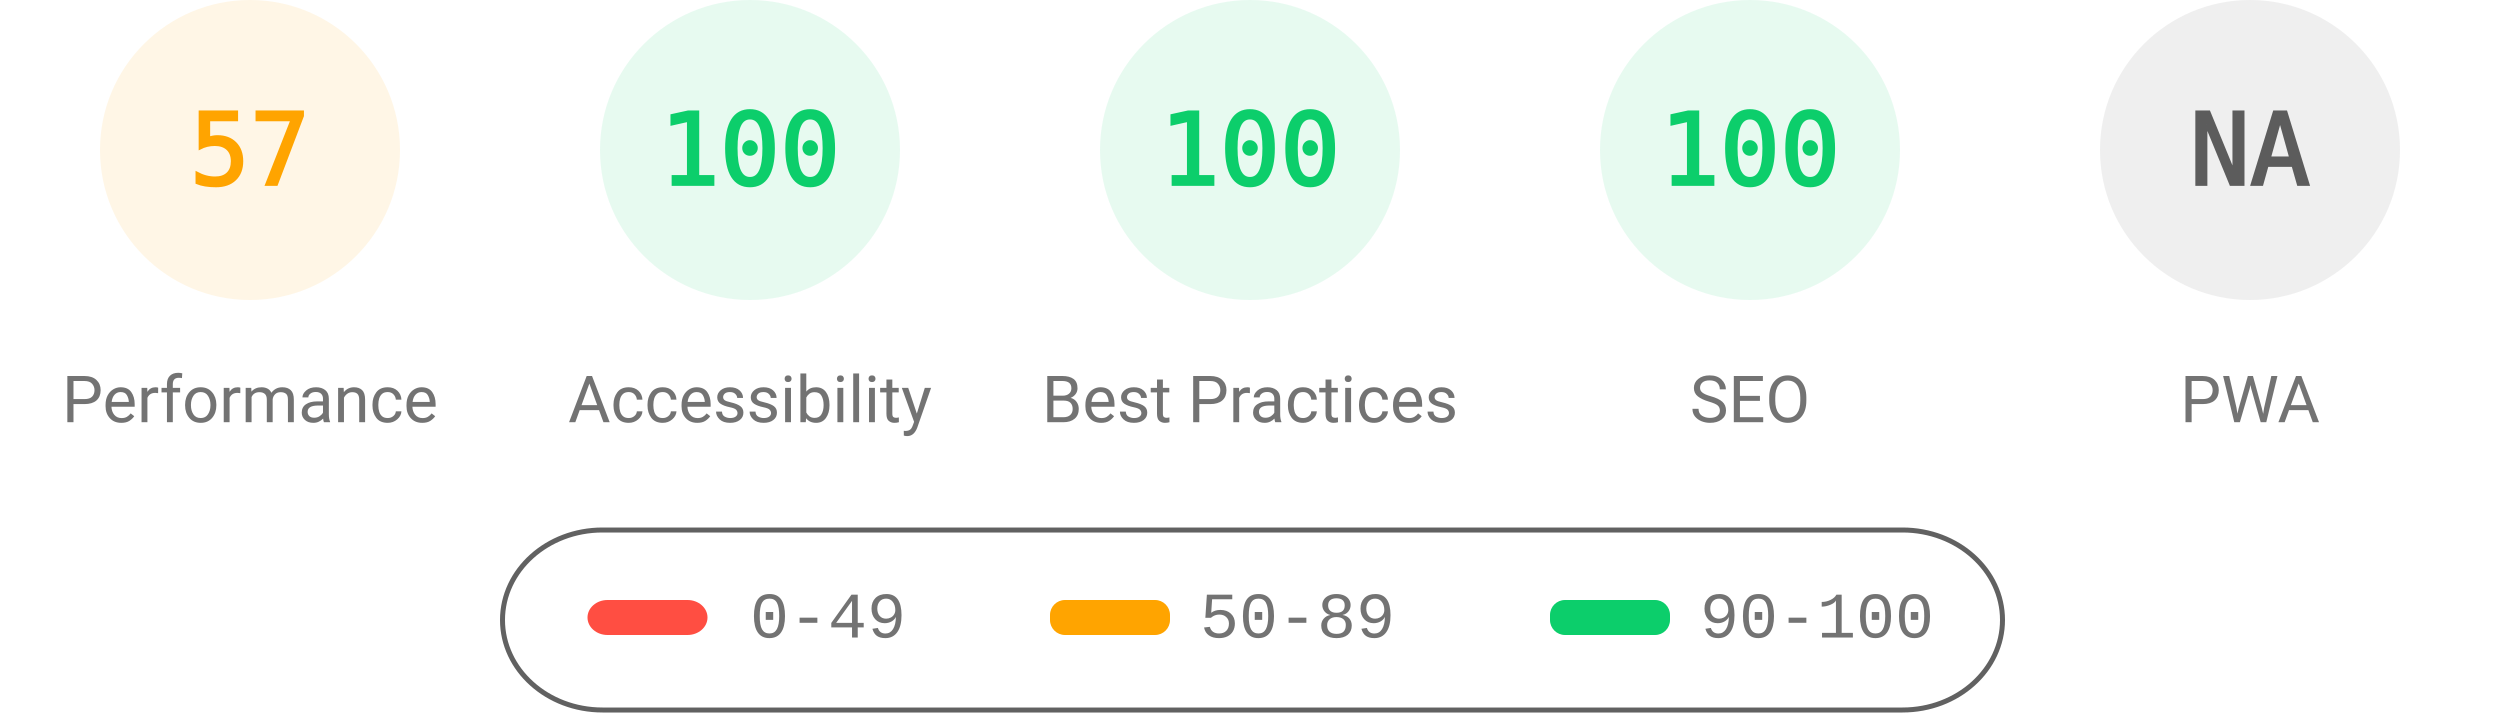
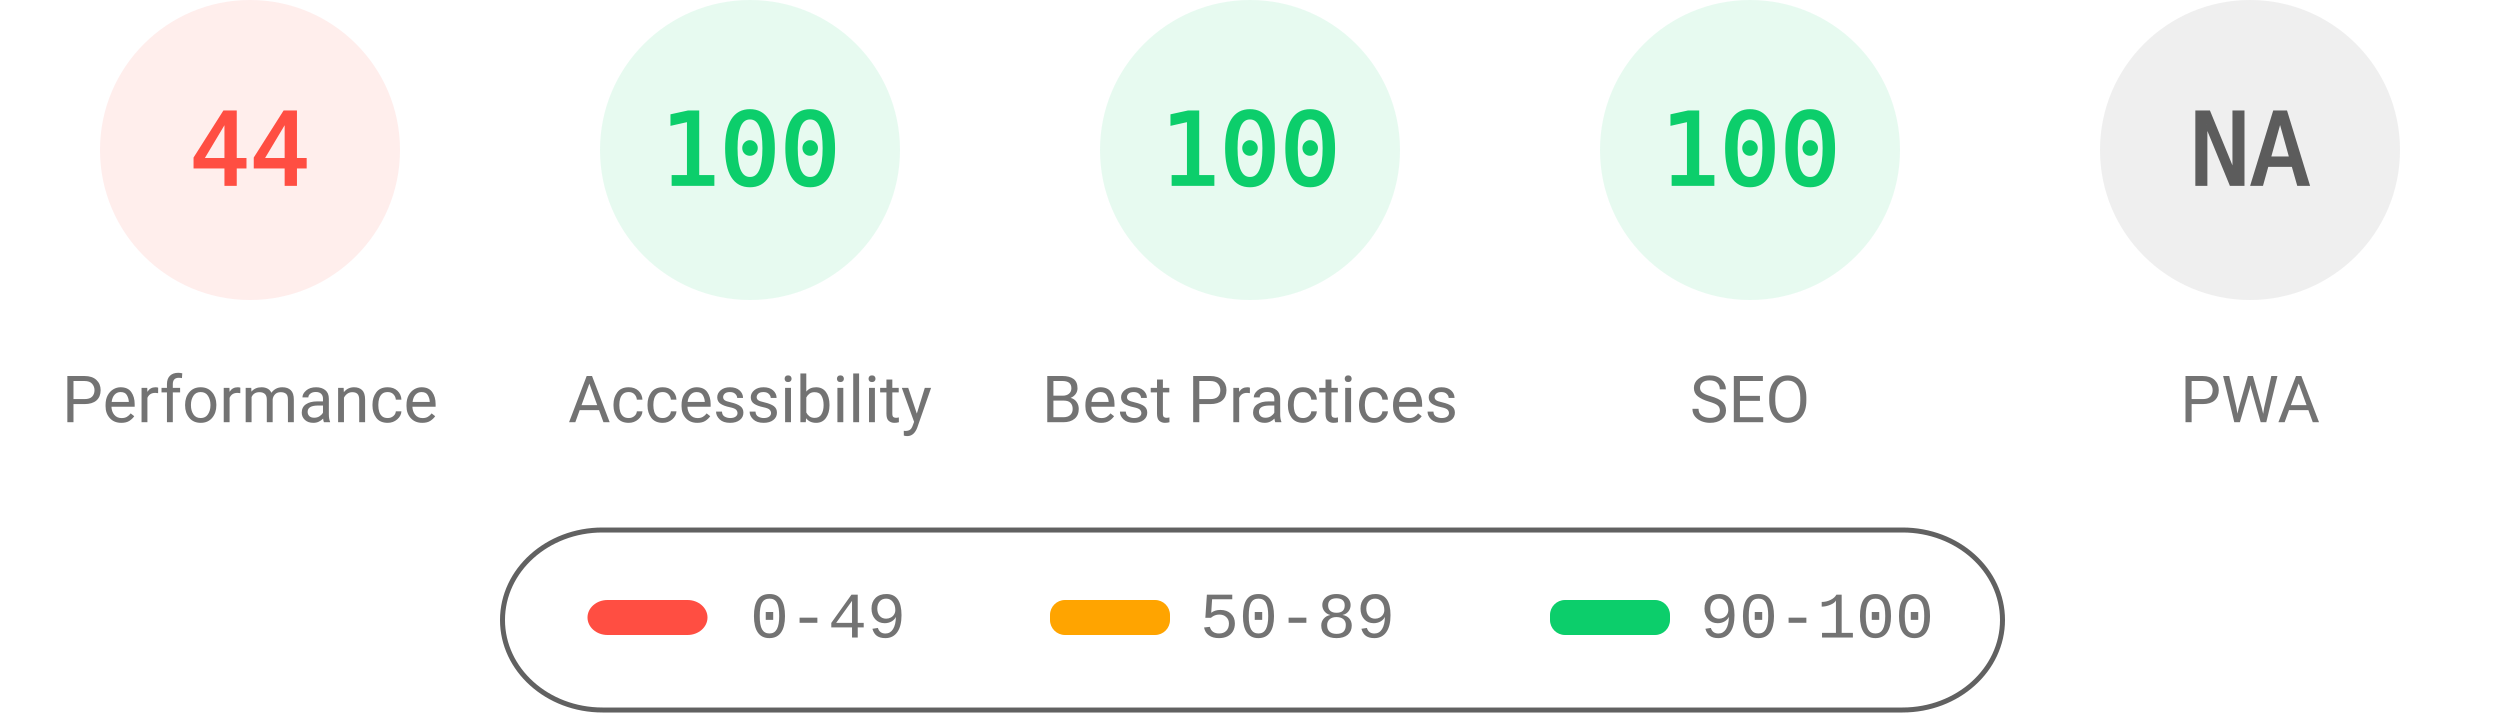
<svg xmlns="http://www.w3.org/2000/svg" fill="none" width="1000" height="285">
  <style>.gauge-base{opacity:.1}.gauge-arc{fill:none;animation-delay:250ms;stroke-linecap:round;transform:rotate(-90deg);transform-origin:100px 60px;animation:load-gauge 1s ease forwards}.guage-text{font-size:40px;font-family:monospace;text-align:center}.guage-red{color:#ff4e42;fill:#ff4e42;stroke:#ff4e42}.guage-orange{color:#ffa400;fill:#ffa400;stroke:#ffa400}.guage-green{color:#0cce6b;fill:#0cce6b;stroke:#0cce6b}.guage-undefined{color:#5c5c5c;fill:#5c5c5c;stroke:#5c5c5c}.guage-title{color:#737373;fill:#737373;stroke:none;font-size:26px;line-height:26px;font-family:Roboto,Halvetica,Arial,sans-serif}@keyframes load-gauge{from{stroke-dasharray:0 352.858}}</style>
-   <svg class="guage-div guage-perf guage-orange" viewBox="0 0 200 200" width="200" height="200">
+   <svg class="guage-div guage-perf guage-red" viewBox="0 0 200 200" width="200" height="200">
    <circle class="gauge-base" r="56" cx="100" cy="60" stroke-width="8" />
-     <circle class="gauge-arc guage-arc-1" r="56" cx="100" cy="60" stroke-width="8" style="stroke-dasharray:200.559,351.858" />
-     <text class="guage-text" x="100" y="60" alignment-baseline="central" dominant-baseline="central" text-anchor="middle">57</text>
+     <circle class="gauge-arc guage-arc-1" r="56" cx="100" cy="60" stroke-width="8" style="stroke-dasharray:154.818,351.858" />
+     <text class="guage-text" x="100" y="60" alignment-baseline="central" dominant-baseline="central" text-anchor="middle">44</text>
    <text class="guage-title" x="100" y="160" alignment-baseline="central" dominant-baseline="central" text-anchor="middle">Performance</text>
  </svg>
  <svg class="guage-div guage-acc guage-green" viewBox="0 0 200 200" width="200" height="200" x="200">
    <circle class="gauge-base" r="56" cx="100" cy="60" stroke-width="8" />
    <circle class="gauge-arc guage-arc-2" r="56" cx="100" cy="60" stroke-width="8" style="stroke-dasharray:351.858,351.858" />
    <text class="guage-text" x="100" y="60" alignment-baseline="central" dominant-baseline="central" text-anchor="middle">100</text>
    <text class="guage-title" x="100" y="160" alignment-baseline="central" dominant-baseline="central" text-anchor="middle">Accessibility</text>
  </svg>
  <svg class="guage-div guage-best guage-green" viewBox="0 0 200 200" width="200" height="200" x="400">
    <circle class="gauge-base" r="56" cx="100" cy="60" stroke-width="8" />
    <circle class="gauge-arc guage-arc-3" r="56" cx="100" cy="60" stroke-width="8" style="stroke-dasharray:351.858,351.858" />
    <text class="guage-text" x="100" y="60" alignment-baseline="central" dominant-baseline="central" text-anchor="middle">100</text>
    <text class="guage-title" x="100" y="160" alignment-baseline="central" dominant-baseline="central" text-anchor="middle">Best Practices</text>
  </svg>
  <svg class="guage-div guage-seo guage-green" viewBox="0 0 200 200" width="200" height="200" x="600">
    <circle class="gauge-base" r="56" cx="100" cy="60" stroke-width="8" />
    <circle class="gauge-arc guage-arc-4" r="56" cx="100" cy="60" stroke-width="8" style="stroke-dasharray:351.858,351.858" />
    <text class="guage-text" x="100" y="60" alignment-baseline="central" dominant-baseline="central" text-anchor="middle">100</text>
    <text class="guage-title" x="100" y="160" alignment-baseline="central" dominant-baseline="central" text-anchor="middle">SEO</text>
  </svg>
  <svg class="guage-div guage-pwa guage-undefined" viewBox="0 0 200 200" width="200" height="200" x="800">
    <circle class="gauge-base" r="56" cx="100" cy="60" stroke-width="8" />
    <circle class="gauge-arc guage-arc-4" r="56" cx="100" cy="60" stroke-width="8" style="stroke-dasharray:351.858,351.858" />
    <text class="guage-text" x="100" y="60" alignment-baseline="central" dominant-baseline="central" text-anchor="middle">NA</text>
    <text class="guage-title" x="100" y="160" alignment-baseline="central" dominant-baseline="central" text-anchor="middle">PWA</text>
  </svg>
  <svg width="604" height="76" x="200" y="210">
    <path fill="none" id="canvas_background" d="M-1-1h604v80H-1z" />
    <rect fill-opacity="0" stroke="#616161" stroke-width="2" rx="40" id="svg_2" height="72" width="600" y="2" x="1" fill="#000" />
    <rect stroke="#000" rx="8" id="svg_3" height="14" width="48" y="30" x="35" stroke-opacity="null" stroke-width="0" fill="#ff4e42" />
    <rect stroke="#000" rx="6" id="svg_4" height="14" width="48" y="30" x="220" stroke-opacity="null" stroke-width="0" fill="#ffa400" />
    <rect stroke="#000" rx="6" id="svg_5" height="14" width="48" y="30" x="420" stroke-opacity="null" stroke-width="0" fill="#0cce6b" />
    <text xml:space="preserve" text-anchor="start" font-family="'Courier New', Courier, monospace" font-size="26" id="svg_6" y="45" x="100" stroke-opacity="null" stroke-width="0" stroke="#000" fill="#737373">0-49</text>
    <text xml:space="preserve" text-anchor="start" font-family="'Courier New', Courier, monospace" font-size="26" id="svg_7" y="45" x="280" stroke-opacity="null" stroke-width="0" stroke="#000" fill="#737373">50-89</text>
    <text xml:space="preserve" text-anchor="start" font-family="'Courier New', Courier, monospace" font-size="26" id="svg_8" y="45" x="480" stroke-opacity="null" stroke-width="0" stroke="#000" fill="#737373">90-100</text>
  </svg>
</svg>
